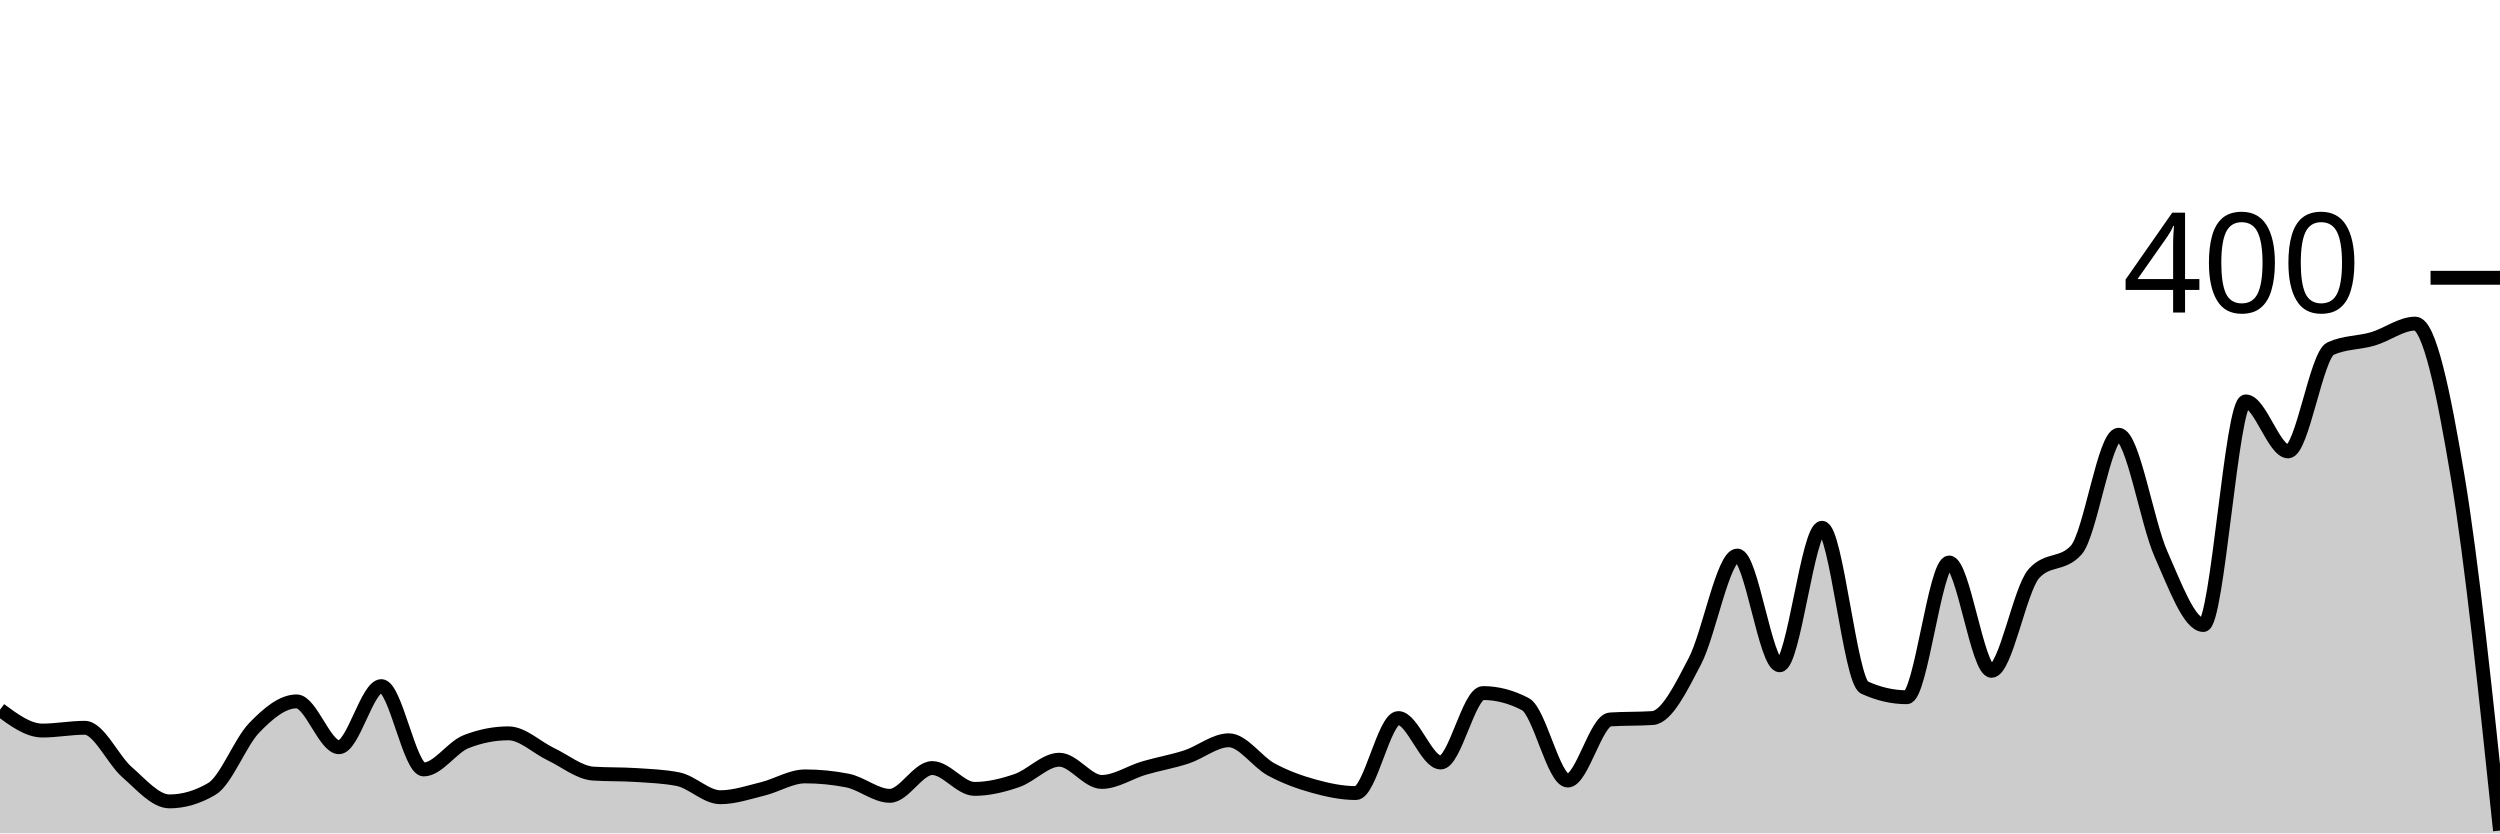
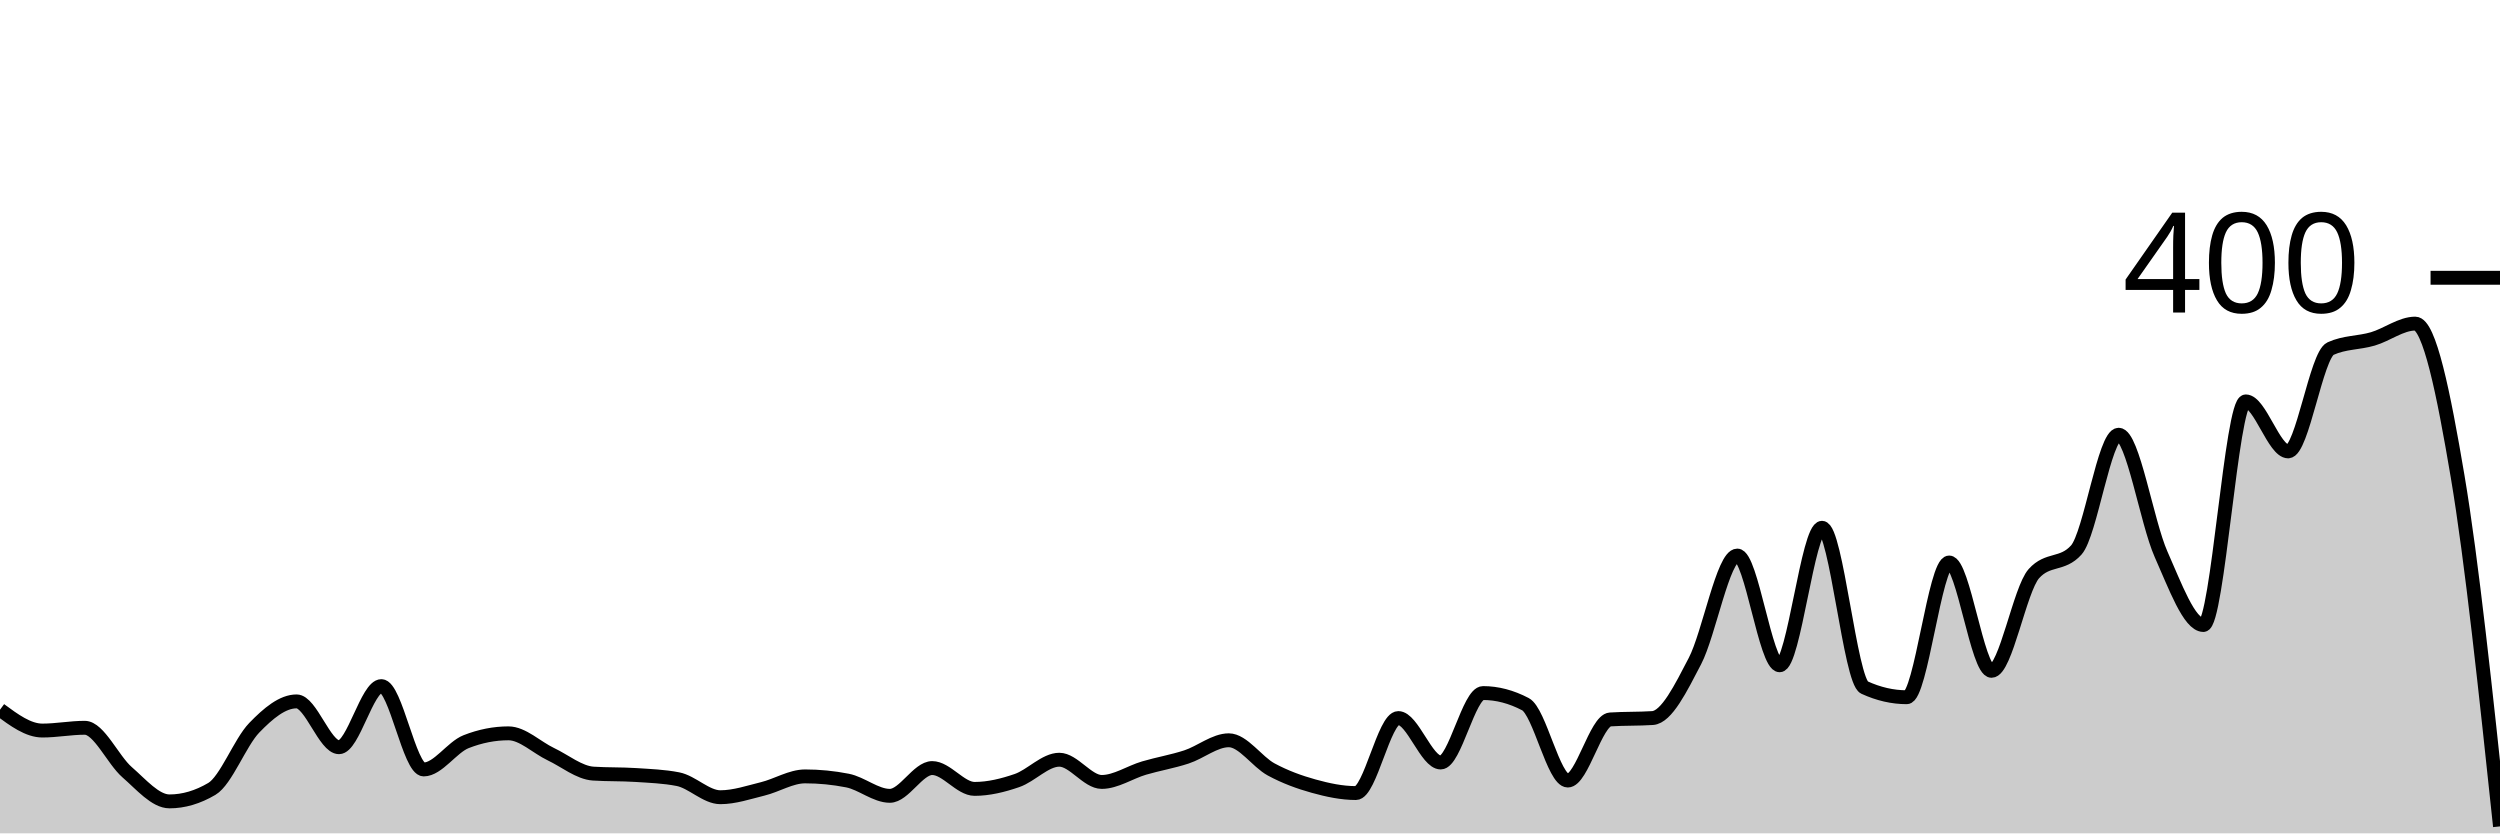
<svg xmlns="http://www.w3.org/2000/svg" viewBox="0 0 180 60">
  <g transform="translate(0,20)">
-     <path class="area" fill="rgba(0, 0, 0, 0.2)" d="M0,31.1C1.017,31.85,2.034,32.6,3.051,32.6C4.068,32.6,5.085,32.4,6.102,32.4C7.119,32.4,8.136,34.717,9.153,35.6C10.169,36.483,11.186,37.7,12.203,37.7C13.22,37.7,14.237,37.4,15.254,36.8C16.271,36.2,17.288,33.45,18.305,32.4C19.322,31.35,20.339,30.5,21.356,30.5C22.373,30.5,23.39,33.8,24.407,33.8C25.424,33.8,26.441,29.4,27.458,29.4C28.475,29.4,29.492,35.4,30.508,35.4C31.525,35.4,32.542,33.8,33.559,33.4C34.576,33,35.593,32.8,36.61,32.8C37.627,32.8,38.644,33.817,39.661,34.3C40.678,34.783,41.695,35.633,42.712,35.7C43.729,35.767,44.746,35.733,45.763,35.8C46.78,35.867,47.797,35.9,48.814,36.1C49.831,36.3,50.847,37.4,51.864,37.4C52.881,37.4,53.898,37.05,54.915,36.8C55.932,36.55,56.949,35.9,57.966,35.9C58.983,35.9,60,36,61.017,36.2C62.034,36.4,63.051,37.3,64.068,37.3C65.085,37.3,66.102,35.3,67.119,35.3C68.136,35.3,69.153,36.8,70.169,36.8C71.186,36.8,72.203,36.55,73.22,36.2C74.237,35.85,75.254,34.7,76.271,34.7C77.288,34.7,78.305,36.3,79.322,36.3C80.339,36.3,81.356,35.6,82.373,35.3C83.39,35,84.407,34.833,85.424,34.5C86.441,34.167,87.458,33.3,88.475,33.3C89.492,33.3,90.508,34.85,91.525,35.4C92.542,35.95,93.559,36.317,94.576,36.6C95.593,36.883,96.61,37.1,97.627,37.1C98.644,37.1,99.661,31.7,100.678,31.7C101.695,31.7,102.712,34.9,103.729,34.9C104.746,34.9,105.763,29.9,106.78,29.9C107.797,29.9,108.814,30.167,109.831,30.7C110.847,31.233,111.864,36.2,112.881,36.2C113.898,36.2,114.915,31.867,115.932,31.8C116.949,31.733,117.966,31.767,118.983,31.7C120,31.633,121.017,29.55,122.034,27.6C123.051,25.65,124.068,20,125.085,20C126.102,20,127.119,27.9,128.136,27.9C129.153,27.9,130.169,18,131.186,18C132.203,18,133.22,29.033,134.237,29.5C135.254,29.967,136.271,30.2,137.288,30.2C138.305,30.2,139.322,20.5,140.339,20.5C141.356,20.5,142.373,28.3,143.39,28.3C144.407,28.3,145.424,22.433,146.441,21.3C147.458,20.167,148.475,20.733,149.492,19.6C150.508,18.467,151.525,11.3,152.542,11.3C153.559,11.3,154.576,17.617,155.593,19.9C156.61,22.183,157.627,25,158.644,25C159.661,25,160.678,8.9,161.695,8.9C162.712,8.9,163.729,12.5,164.746,12.5C165.763,12.5,166.78,5.567,167.797,5.1C168.814,4.633,169.831,4.7,170.847,4.4C171.864,4.1,172.881,3.3,173.898,3.3C174.915,3.3,175.932,8.217,176.949,14.3C177.966,20.383,178.983,30.092,180,39.8L180,40C178.983,40,177.966,40,176.949,40C175.932,40,174.915,40,173.898,40C172.881,40,171.864,40,170.847,40C169.831,40,168.814,40,167.797,40C166.78,40,165.763,40,164.746,40C163.729,40,162.712,40,161.695,40C160.678,40,159.661,40,158.644,40C157.627,40,156.61,40,155.593,40C154.576,40,153.559,40,152.542,40C151.525,40,150.508,40,149.492,40C148.475,40,147.458,40,146.441,40C145.424,40,144.407,40,143.39,40C142.373,40,141.356,40,140.339,40C139.322,40,138.305,40,137.288,40C136.271,40,135.254,40,134.237,40C133.22,40,132.203,40,131.186,40C130.169,40,129.153,40,128.136,40C127.119,40,126.102,40,125.085,40C124.068,40,123.051,40,122.034,40C121.017,40,120,40,118.983,40C117.966,40,116.949,40,115.932,40C114.915,40,113.898,40,112.881,40C111.864,40,110.847,40,109.831,40C108.814,40,107.797,40,106.78,40C105.763,40,104.746,40,103.729,40C102.712,40,101.695,40,100.678,40C99.661,40,98.644,40,97.627,40C96.61,40,95.593,40,94.576,40C93.559,40,92.542,40,91.525,40C90.508,40,89.492,40,88.475,40C87.458,40,86.441,40,85.424,40C84.407,40,83.39,40,82.373,40C81.356,40,80.339,40,79.322,40C78.305,40,77.288,40,76.271,40C75.254,40,74.237,40,73.22,40C72.203,40,71.186,40,70.169,40C69.153,40,68.136,40,67.119,40C66.102,40,65.085,40,64.068,40C63.051,40,62.034,40,61.017,40C60,40,58.983,40,57.966,40C56.949,40,55.932,40,54.915,40C53.898,40,52.881,40,51.864,40C50.847,40,49.831,40,48.814,40C47.797,40,46.78,40,45.763,40C44.746,40,43.729,40,42.712,40C41.695,40,40.678,40,39.661,40C38.644,40,37.627,40,36.61,40C35.593,40,34.576,40,33.559,40C32.542,40,31.525,40,30.508,40C29.492,40,28.475,40,27.458,40C26.441,40,25.424,40,24.407,40C23.39,40,22.373,40,21.356,40C20.339,40,19.322,40,18.305,40C17.288,40,16.271,40,15.254,40C14.237,40,13.22,40,12.203,40C11.186,40,10.169,40,9.153,40C8.136,40,7.119,40,6.102,40C5.085,40,4.068,40,3.051,40C2.034,40,1.017,40,0,40Z" />
-     <path class="line" stroke="black" fill="none" d="M0,31.1C1.017,31.85,2.034,32.6,3.051,32.6C4.068,32.6,5.085,32.4,6.102,32.4C7.119,32.4,8.136,34.717,9.153,35.6C10.169,36.483,11.186,37.7,12.203,37.7C13.22,37.7,14.237,37.4,15.254,36.8C16.271,36.2,17.288,33.45,18.305,32.4C19.322,31.35,20.339,30.5,21.356,30.5C22.373,30.5,23.39,33.8,24.407,33.8C25.424,33.8,26.441,29.4,27.458,29.4C28.475,29.4,29.492,35.4,30.508,35.4C31.525,35.4,32.542,33.8,33.559,33.4C34.576,33,35.593,32.8,36.61,32.8C37.627,32.8,38.644,33.817,39.661,34.3C40.678,34.783,41.695,35.633,42.712,35.7C43.729,35.767,44.746,35.733,45.763,35.8C46.78,35.867,47.797,35.9,48.814,36.1C49.831,36.3,50.847,37.4,51.864,37.4C52.881,37.4,53.898,37.05,54.915,36.8C55.932,36.55,56.949,35.9,57.966,35.9C58.983,35.9,60,36,61.017,36.2C62.034,36.4,63.051,37.3,64.068,37.3C65.085,37.3,66.102,35.3,67.119,35.3C68.136,35.3,69.153,36.8,70.169,36.8C71.186,36.8,72.203,36.55,73.22,36.2C74.237,35.85,75.254,34.7,76.271,34.7C77.288,34.7,78.305,36.3,79.322,36.3C80.339,36.3,81.356,35.6,82.373,35.3C83.39,35,84.407,34.833,85.424,34.5C86.441,34.167,87.458,33.3,88.475,33.3C89.492,33.3,90.508,34.85,91.525,35.4C92.542,35.95,93.559,36.317,94.576,36.6C95.593,36.883,96.61,37.1,97.627,37.1C98.644,37.1,99.661,31.7,100.678,31.7C101.695,31.7,102.712,34.9,103.729,34.9C104.746,34.9,105.763,29.9,106.78,29.9C107.797,29.9,108.814,30.167,109.831,30.7C110.847,31.233,111.864,36.2,112.881,36.2C113.898,36.2,114.915,31.867,115.932,31.8C116.949,31.733,117.966,31.767,118.983,31.7C120,31.633,121.017,29.55,122.034,27.6C123.051,25.65,124.068,20,125.085,20C126.102,20,127.119,27.9,128.136,27.9C129.153,27.9,130.169,18,131.186,18C132.203,18,133.22,29.033,134.237,29.5C135.254,29.967,136.271,30.2,137.288,30.2C138.305,30.2,139.322,20.5,140.339,20.5C141.356,20.5,142.373,28.3,143.39,28.3C144.407,28.3,145.424,22.433,146.441,21.3C147.458,20.167,148.475,20.733,149.492,19.6C150.508,18.467,151.525,11.3,152.542,11.3C153.559,11.3,154.576,17.617,155.593,19.9C156.61,22.183,157.627,25,158.644,25C159.661,25,160.678,8.9,161.695,8.9C162.712,8.9,163.729,12.5,164.746,12.5C165.763,12.5,166.78,5.567,167.797,5.1C168.814,4.633,169.831,4.7,170.847,4.4C171.864,4.1,172.881,3.3,173.898,3.3C174.915,3.3,175.932,8.217,176.949,14.3C177.966,20.383,178.983,30.092,180,39.8" />
+     <path class="area" fill="rgba(0, 0, 0, 0.2)" d="M0,31.1C1.017,31.85,2.034,32.6,3.051,32.6C4.068,32.6,5.085,32.4,6.102,32.4C7.119,32.4,8.136,34.717,9.153,35.6C10.169,36.483,11.186,37.7,12.203,37.7C13.22,37.7,14.237,37.4,15.254,36.8C16.271,36.2,17.288,33.45,18.305,32.4C19.322,31.35,20.339,30.5,21.356,30.5C22.373,30.5,23.39,33.8,24.407,33.8C25.424,33.8,26.441,29.4,27.458,29.4C28.475,29.4,29.492,35.4,30.508,35.4C31.525,35.4,32.542,33.8,33.559,33.4C34.576,33,35.593,32.8,36.61,32.8C37.627,32.8,38.644,33.817,39.661,34.3C40.678,34.783,41.695,35.633,42.712,35.7C43.729,35.767,44.746,35.733,45.763,35.8C46.78,35.867,47.797,35.9,48.814,36.1C49.831,36.3,50.847,37.4,51.864,37.4C52.881,37.4,53.898,37.05,54.915,36.8C55.932,36.55,56.949,35.9,57.966,35.9C58.983,35.9,60,36,61.017,36.2C62.034,36.4,63.051,37.3,64.068,37.3C65.085,37.3,66.102,35.3,67.119,35.3C68.136,35.3,69.153,36.8,70.169,36.8C71.186,36.8,72.203,36.55,73.22,36.2C74.237,35.85,75.254,34.7,76.271,34.7C77.288,34.7,78.305,36.3,79.322,36.3C80.339,36.3,81.356,35.6,82.373,35.3C83.39,35,84.407,34.833,85.424,34.5C86.441,34.167,87.458,33.3,88.475,33.3C89.492,33.3,90.508,34.85,91.525,35.4C92.542,35.95,93.559,36.317,94.576,36.6C95.593,36.883,96.61,37.1,97.627,37.1C98.644,37.1,99.661,31.7,100.678,31.7C101.695,31.7,102.712,34.9,103.729,34.9C104.746,34.9,105.763,29.9,106.78,29.9C107.797,29.9,108.814,30.167,109.831,30.7C110.847,31.233,111.864,36.2,112.881,36.2C113.898,36.2,114.915,31.867,115.932,31.8C116.949,31.733,117.966,31.767,118.983,31.7C120,31.633,121.017,29.55,122.034,27.6C123.051,25.65,124.068,20,125.085,20C126.102,20,127.119,27.9,128.136,27.9C129.153,27.9,130.169,18,131.186,18C132.203,18,133.22,29.033,134.237,29.5C135.254,29.967,136.271,30.2,137.288,30.2C138.305,30.2,139.322,20.5,140.339,20.5C141.356,20.5,142.373,28.3,143.39,28.3C144.407,28.3,145.424,22.433,146.441,21.3C147.458,20.167,148.475,20.733,149.492,19.6C150.508,18.467,151.525,11.3,152.542,11.3C153.559,11.3,154.576,17.617,155.593,19.9C156.61,22.183,157.627,25,158.644,25C159.661,25,160.678,8.9,161.695,8.9C162.712,8.9,163.729,12.5,164.746,12.5C165.763,12.5,166.78,5.567,167.797,5.1C168.814,4.633,169.831,4.7,170.847,4.4C171.864,4.1,172.881,3.3,173.898,3.3C174.915,3.3,175.932,8.267,176.949,14.3C177.966,20.333,178.983,29.917,180,39.5L180,40C178.983,40,177.966,40,176.949,40C175.932,40,174.915,40,173.898,40C172.881,40,171.864,40,170.847,40C169.831,40,168.814,40,167.797,40C166.78,40,165.763,40,164.746,40C163.729,40,162.712,40,161.695,40C160.678,40,159.661,40,158.644,40C157.627,40,156.61,40,155.593,40C154.576,40,153.559,40,152.542,40C151.525,40,150.508,40,149.492,40C148.475,40,147.458,40,146.441,40C145.424,40,144.407,40,143.39,40C142.373,40,141.356,40,140.339,40C139.322,40,138.305,40,137.288,40C136.271,40,135.254,40,134.237,40C133.22,40,132.203,40,131.186,40C130.169,40,129.153,40,128.136,40C127.119,40,126.102,40,125.085,40C124.068,40,123.051,40,122.034,40C121.017,40,120,40,118.983,40C117.966,40,116.949,40,115.932,40C114.915,40,113.898,40,112.881,40C111.864,40,110.847,40,109.831,40C108.814,40,107.797,40,106.78,40C105.763,40,104.746,40,103.729,40C102.712,40,101.695,40,100.678,40C99.661,40,98.644,40,97.627,40C96.61,40,95.593,40,94.576,40C93.559,40,92.542,40,91.525,40C90.508,40,89.492,40,88.475,40C87.458,40,86.441,40,85.424,40C84.407,40,83.39,40,82.373,40C81.356,40,80.339,40,79.322,40C78.305,40,77.288,40,76.271,40C75.254,40,74.237,40,73.22,40C72.203,40,71.186,40,70.169,40C69.153,40,68.136,40,67.119,40C66.102,40,65.085,40,64.068,40C63.051,40,62.034,40,61.017,40C60,40,58.983,40,57.966,40C56.949,40,55.932,40,54.915,40C53.898,40,52.881,40,51.864,40C50.847,40,49.831,40,48.814,40C47.797,40,46.78,40,45.763,40C44.746,40,43.729,40,42.712,40C41.695,40,40.678,40,39.661,40C38.644,40,37.627,40,36.61,40C35.593,40,34.576,40,33.559,40C32.542,40,31.525,40,30.508,40C29.492,40,28.475,40,27.458,40C26.441,40,25.424,40,24.407,40C23.39,40,22.373,40,21.356,40C20.339,40,19.322,40,18.305,40C17.288,40,16.271,40,15.254,40C14.237,40,13.22,40,12.203,40C11.186,40,10.169,40,9.153,40C8.136,40,7.119,40,6.102,40C5.085,40,4.068,40,3.051,40C2.034,40,1.017,40,0,40Z" />
+     <path class="line" stroke="black" fill="none" d="M0,31.1C1.017,31.85,2.034,32.6,3.051,32.6C4.068,32.6,5.085,32.4,6.102,32.4C7.119,32.4,8.136,34.717,9.153,35.6C10.169,36.483,11.186,37.7,12.203,37.7C13.22,37.7,14.237,37.4,15.254,36.8C16.271,36.2,17.288,33.45,18.305,32.4C19.322,31.35,20.339,30.5,21.356,30.5C22.373,30.5,23.39,33.8,24.407,33.8C25.424,33.8,26.441,29.4,27.458,29.4C28.475,29.4,29.492,35.4,30.508,35.4C31.525,35.4,32.542,33.8,33.559,33.4C34.576,33,35.593,32.8,36.61,32.8C37.627,32.8,38.644,33.817,39.661,34.3C40.678,34.783,41.695,35.633,42.712,35.7C43.729,35.767,44.746,35.733,45.763,35.8C46.78,35.867,47.797,35.9,48.814,36.1C49.831,36.3,50.847,37.4,51.864,37.4C52.881,37.4,53.898,37.05,54.915,36.8C55.932,36.55,56.949,35.9,57.966,35.9C58.983,35.9,60,36,61.017,36.2C62.034,36.4,63.051,37.3,64.068,37.3C65.085,37.3,66.102,35.3,67.119,35.3C68.136,35.3,69.153,36.8,70.169,36.8C71.186,36.8,72.203,36.55,73.22,36.2C74.237,35.85,75.254,34.7,76.271,34.7C77.288,34.7,78.305,36.3,79.322,36.3C80.339,36.3,81.356,35.6,82.373,35.3C83.39,35,84.407,34.833,85.424,34.5C86.441,34.167,87.458,33.3,88.475,33.3C89.492,33.3,90.508,34.85,91.525,35.4C92.542,35.95,93.559,36.317,94.576,36.6C95.593,36.883,96.61,37.1,97.627,37.1C98.644,37.1,99.661,31.7,100.678,31.7C101.695,31.7,102.712,34.9,103.729,34.9C104.746,34.9,105.763,29.9,106.78,29.9C107.797,29.9,108.814,30.167,109.831,30.7C110.847,31.233,111.864,36.2,112.881,36.2C113.898,36.2,114.915,31.867,115.932,31.8C116.949,31.733,117.966,31.767,118.983,31.7C120,31.633,121.017,29.55,122.034,27.6C123.051,25.65,124.068,20,125.085,20C126.102,20,127.119,27.9,128.136,27.9C129.153,27.9,130.169,18,131.186,18C132.203,18,133.22,29.033,134.237,29.5C135.254,29.967,136.271,30.2,137.288,30.2C138.305,30.2,139.322,20.5,140.339,20.5C141.356,20.5,142.373,28.3,143.39,28.3C144.407,28.3,145.424,22.433,146.441,21.3C147.458,20.167,148.475,20.733,149.492,19.6C150.508,18.467,151.525,11.3,152.542,11.3C153.559,11.3,154.576,17.617,155.593,19.9C156.61,22.183,157.627,25,158.644,25C159.661,25,160.678,8.9,161.695,8.9C162.712,8.9,163.729,12.5,164.746,12.5C165.763,12.5,166.78,5.567,167.797,5.1C168.814,4.633,169.831,4.7,170.847,4.4C171.864,4.1,172.881,3.3,173.898,3.3C174.915,3.3,175.932,8.267,176.949,14.3C177.966,20.333,178.983,29.917,180,39.5" />
    <path class="axis-ceiling" stroke-width="1" stroke="black" fill="none" d="M175,0L180,0" />
    <text class="axis-ceiling-label" font-family="sans-serif" text-anchor="end" font-size="10px" x="170" y="2.5">400</text>
  </g>
</svg>
